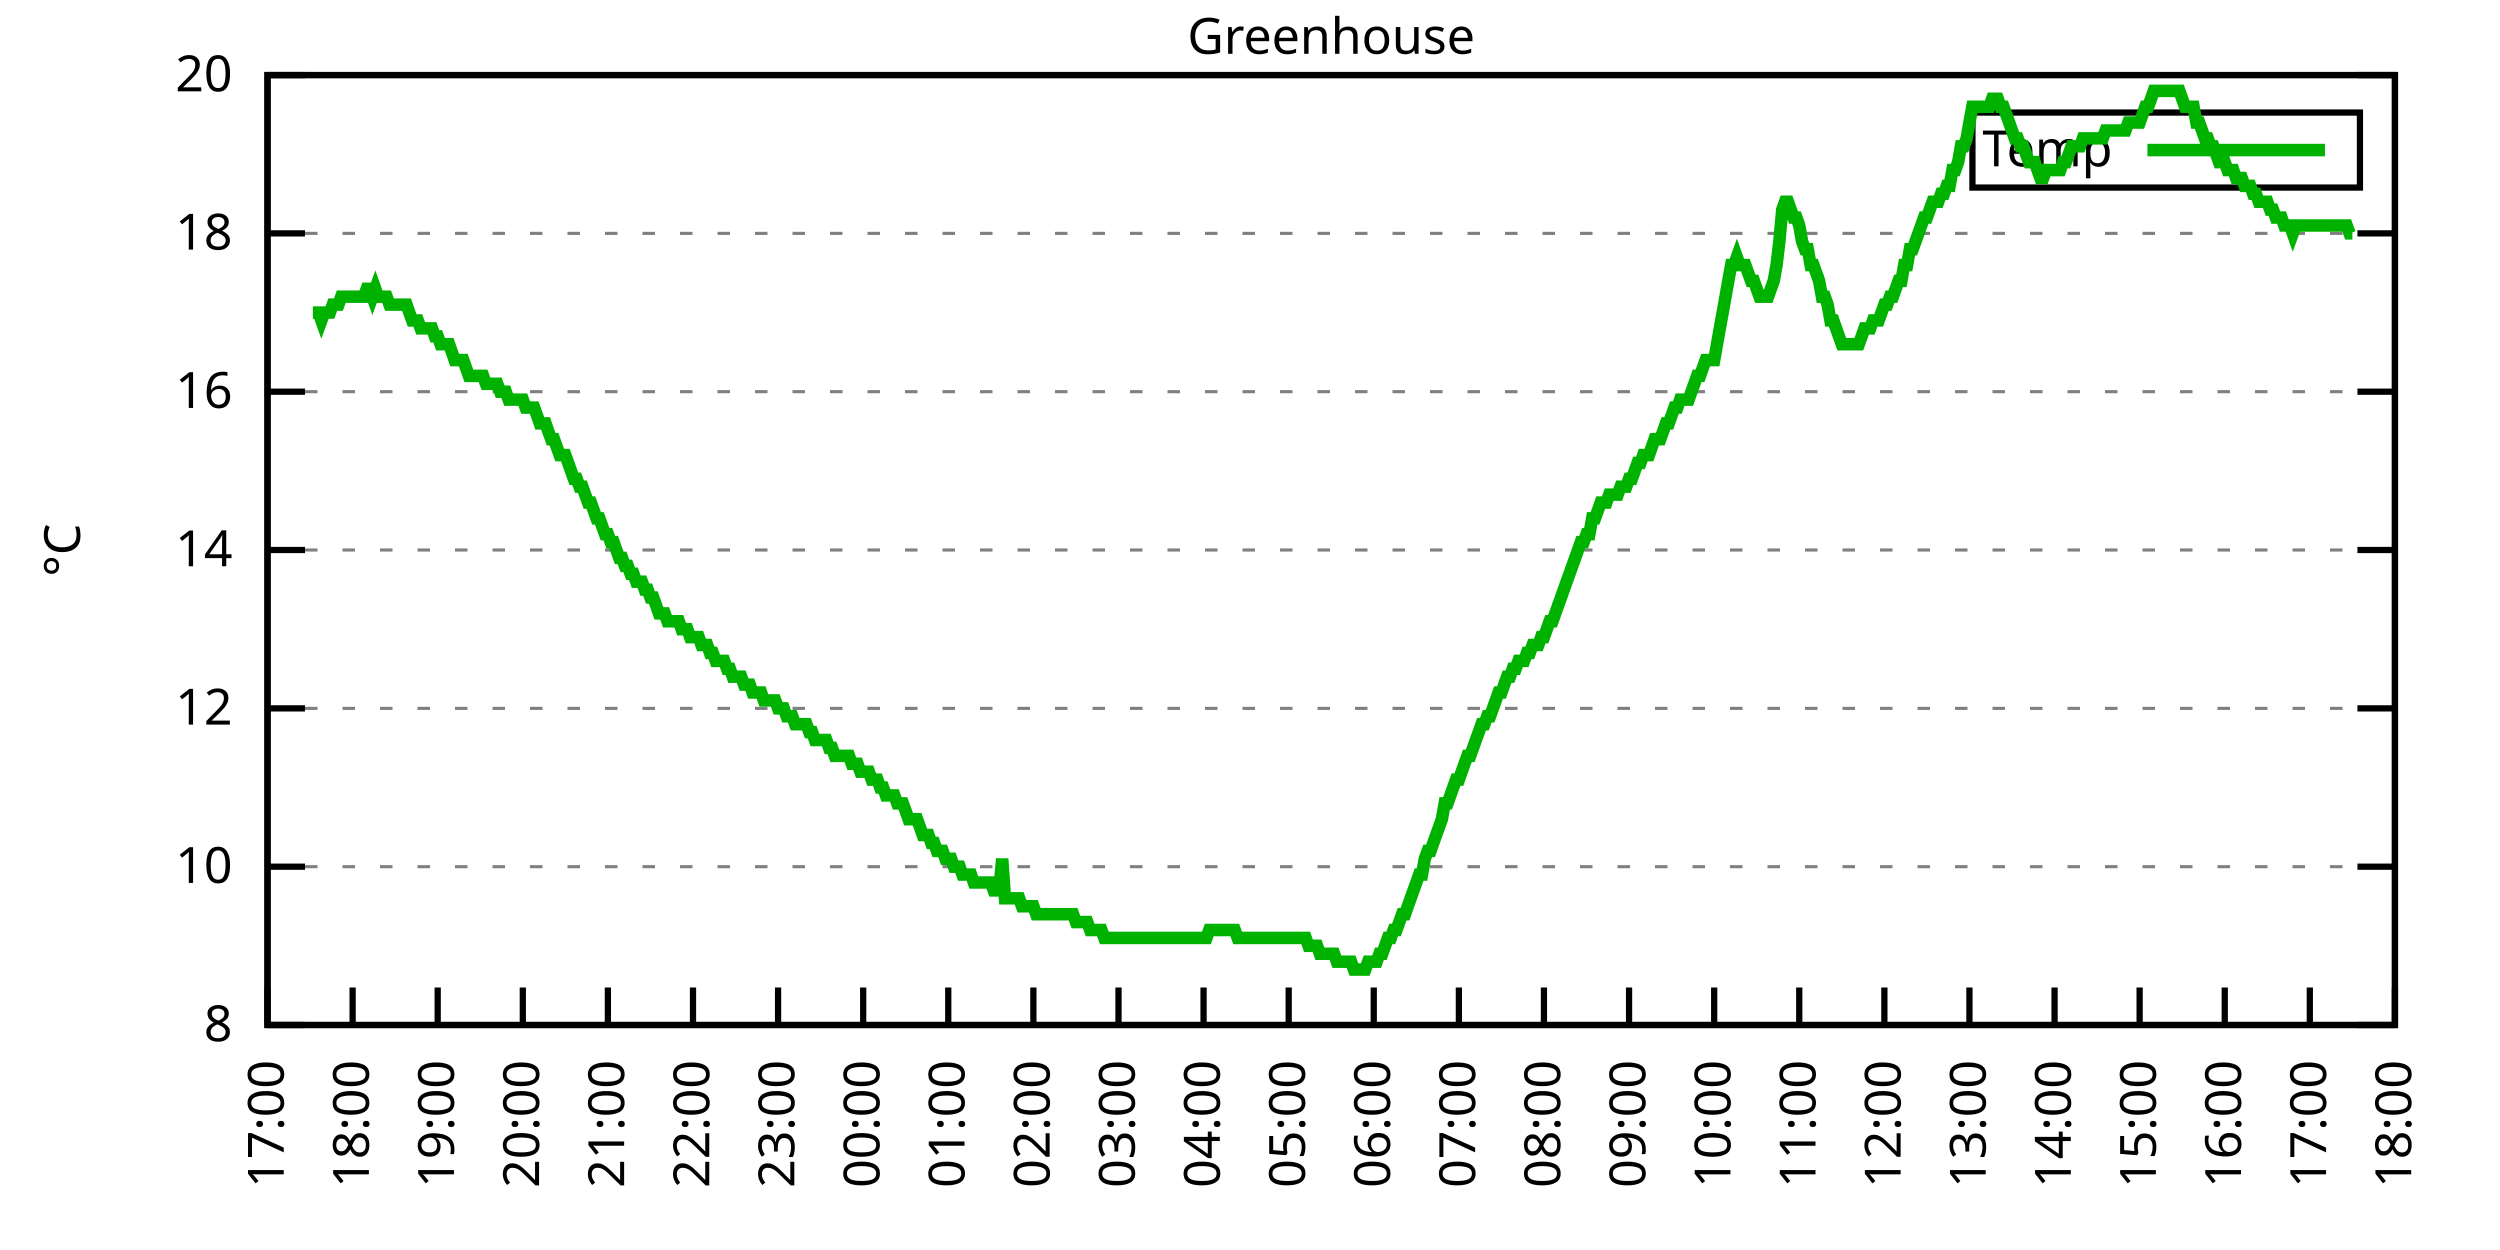
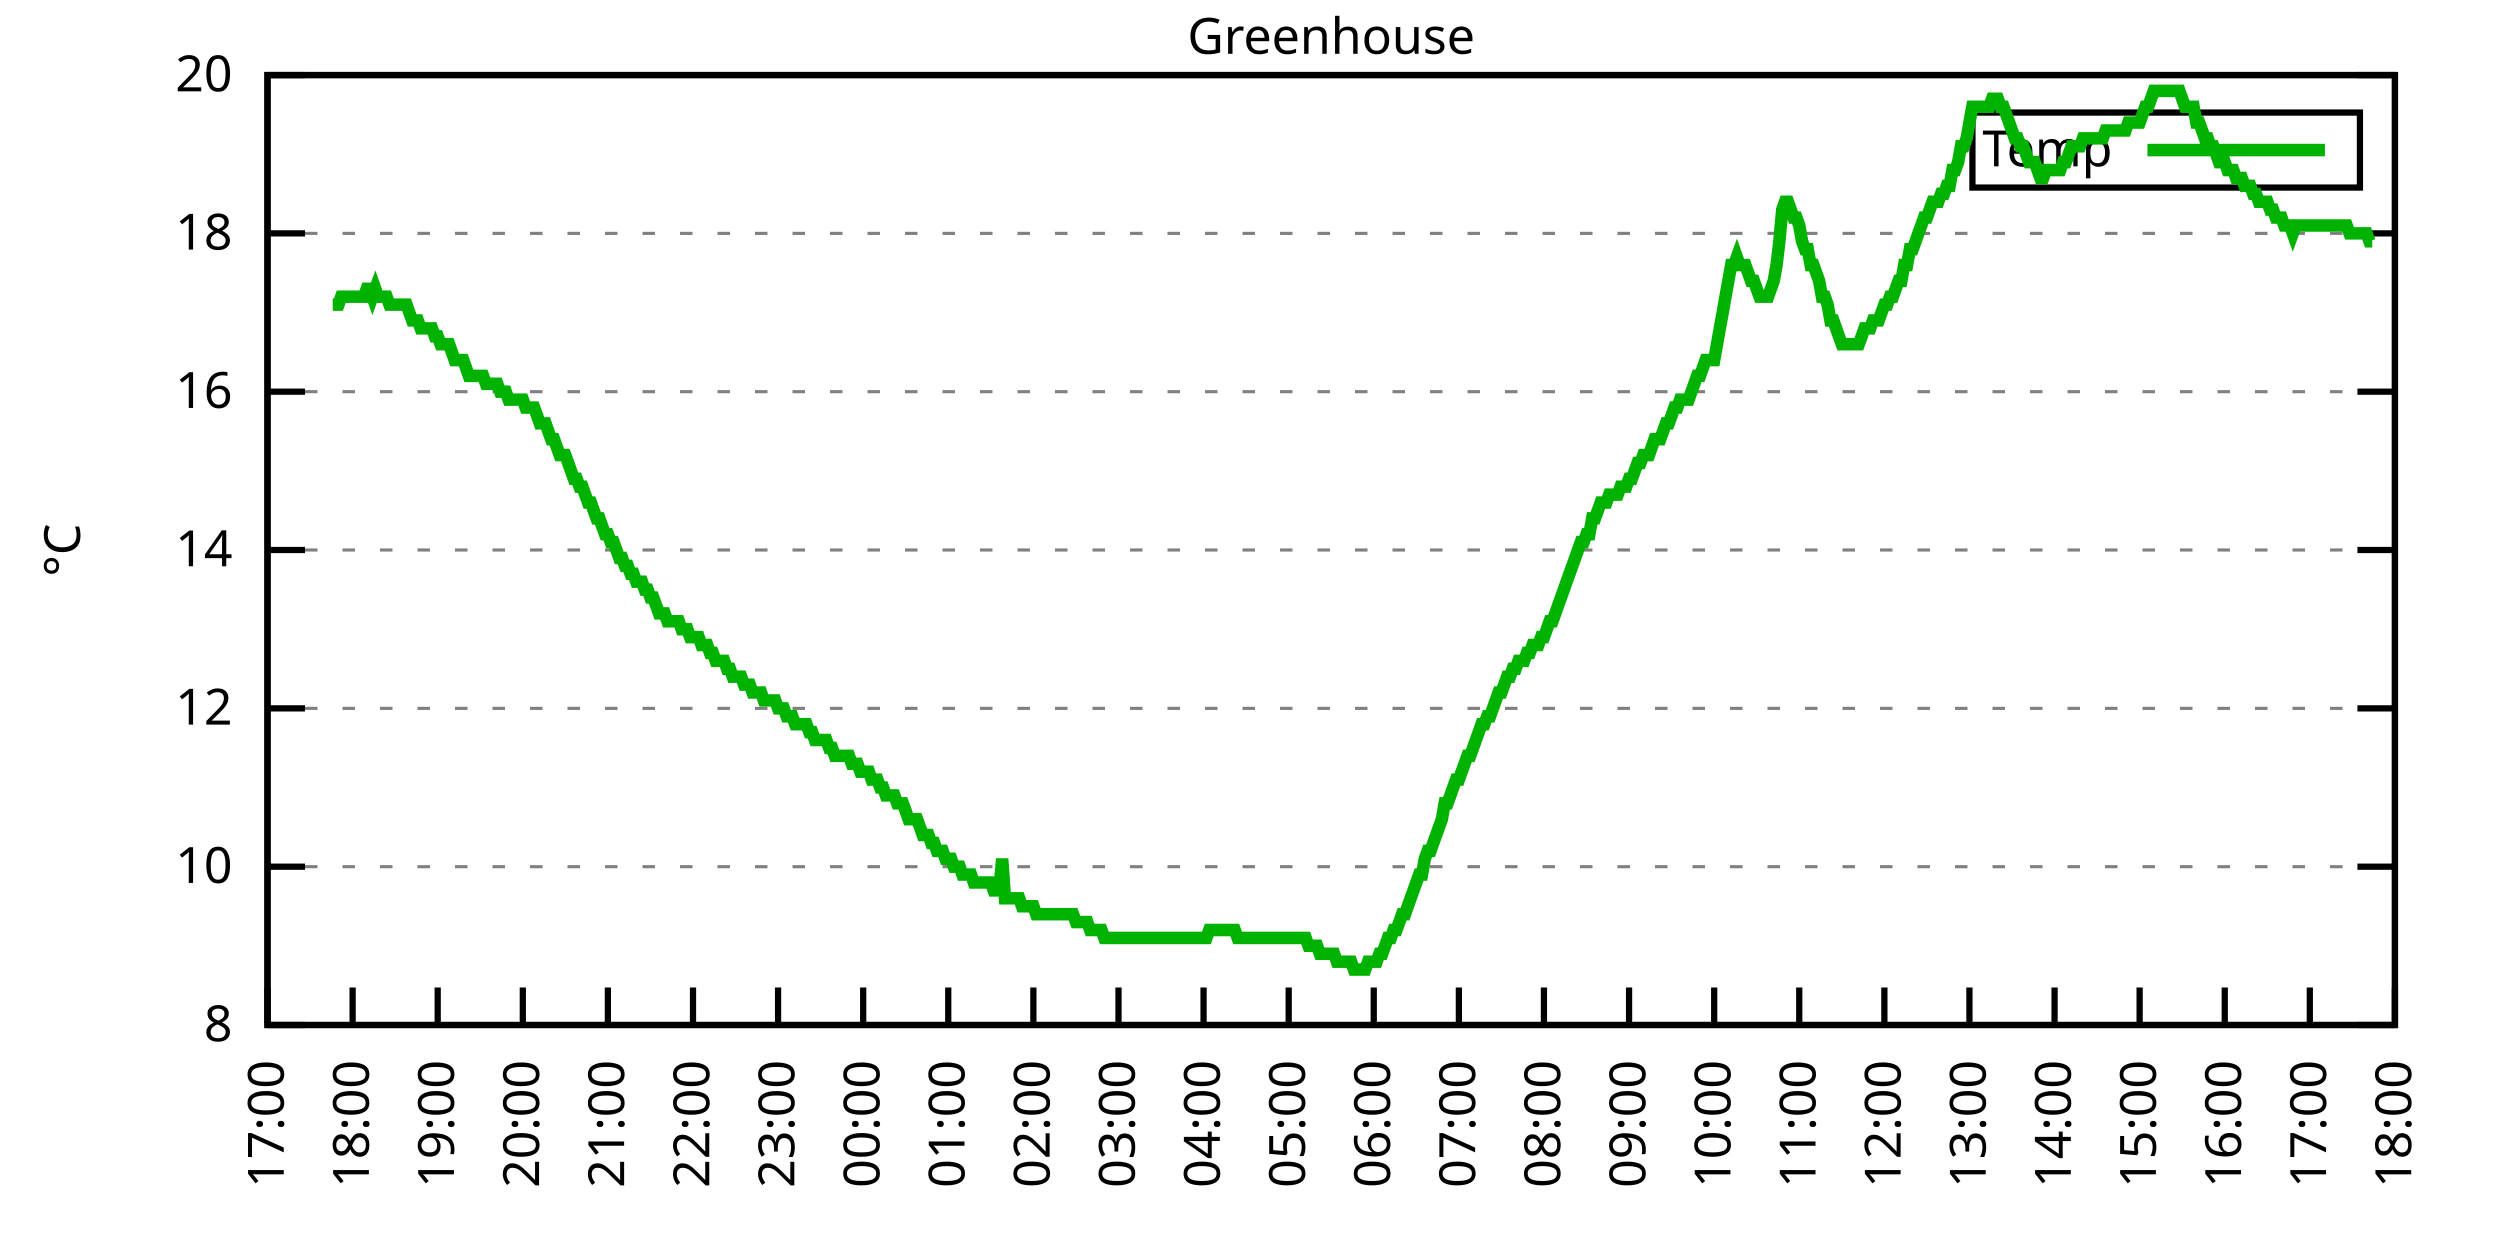
<svg xmlns="http://www.w3.org/2000/svg" xmlns:xlink="http://www.w3.org/1999/xlink" width="400" height="200" viewBox="0 0 400 200">
  <g id="gnuplot_canvas">
    <rect x="0" y="0" width="400" height="200" fill="none" />
    <defs>
      <circle id="gpDot" r="0.5" stroke-width="0.5" stroke="currentColor" />
      <path id="gpPt0" stroke-width="0.333" stroke="currentColor" d="M-1,0 h2 M0,-1 v2" />
      <path id="gpPt1" stroke-width="0.333" stroke="currentColor" d="M-1,-1 L1,1 M1,-1 L-1,1" />
      <path id="gpPt2" stroke-width="0.333" stroke="currentColor" d="M-1,0 L1,0 M0,-1 L0,1 M-1,-1 L1,1 M-1,1 L1,-1" />
      <rect id="gpPt3" stroke-width="0.333" stroke="currentColor" x="-1" y="-1" width="2" height="2" />
      <rect id="gpPt4" stroke-width="0.333" stroke="currentColor" fill="currentColor" x="-1" y="-1" width="2" height="2" />
      <circle id="gpPt5" stroke-width="0.333" stroke="currentColor" cx="0" cy="0" r="1" />
      <use xlink:href="#gpPt5" id="gpPt6" fill="currentColor" stroke="none" />
      <path id="gpPt7" stroke-width="0.333" stroke="currentColor" d="M0,-1.33 L-1.33,0.67 L1.33,0.67 z" />
      <use xlink:href="#gpPt7" id="gpPt8" fill="currentColor" stroke="none" />
      <use xlink:href="#gpPt7" id="gpPt9" stroke="currentColor" transform="rotate(180)" />
      <use xlink:href="#gpPt9" id="gpPt10" fill="currentColor" stroke="none" />
      <use xlink:href="#gpPt3" id="gpPt11" stroke="currentColor" transform="rotate(45)" />
      <use xlink:href="#gpPt11" id="gpPt12" fill="currentColor" stroke="none" />
      <path id="gpPt13" stroke-width="0.333" stroke="currentColor" d="M0,1.330 L1.265,0.411 L0.782,-1.067 L-0.782,-1.076 L-1.265,0.411 z" />
      <use xlink:href="#gpPt13" id="gpPt14" fill="currentColor" stroke="none" />
      <filter id="textbox" filterUnits="objectBoundingBox" x="0" y="0" height="1" width="1">
        <feFlood flood-color="white" flood-opacity="1" result="bgnd" />
        <feComposite in="SourceGraphic" in2="bgnd" operator="atop" />
      </filter>
      <filter id="greybox" filterUnits="objectBoundingBox" x="0" y="0" height="1" width="1">
        <feFlood flood-color="lightgrey" flood-opacity="1" result="grey" />
        <feComposite in="SourceGraphic" in2="grey" operator="atop" />
      </filter>
    </defs>
    <g fill="none" color="white" stroke="currentColor" stroke-width="1.00" stroke-linecap="butt" stroke-linejoin="miter">
</g>
    <g fill="none" color="black" stroke="currentColor" stroke-width="1.00" stroke-linecap="butt" stroke-linejoin="miter">
      <g stroke="none" shape-rendering="crispEdges">
        <polygon fill="rgb(255, 255, 255)" points="42.80,164.00 383.18,164.00 383.18,12.02 42.80,12.02 " />
      </g>
    </g>
    <g fill="none" color="black" stroke="currentColor" stroke-width="1.00" stroke-linecap="butt" stroke-linejoin="miter">
</g>
    <g fill="none" color="black" stroke="black" stroke-width="0.50" stroke-linecap="butt" stroke-linejoin="miter">
</g>
    <g fill="none" color="gray" stroke="currentColor" stroke-width="0.50" stroke-linecap="butt" stroke-linejoin="miter">
      <path stroke="gray" stroke-dasharray="2,4" class="gridline" d="M42.80,164.00 L383.19,164.00  " />
    </g>
    <g fill="none" color="gray" stroke="gray" stroke-width="1.00" stroke-linecap="butt" stroke-linejoin="miter">
</g>
    <g fill="none" color="black" stroke="currentColor" stroke-width="1.00" stroke-linecap="butt" stroke-linejoin="miter">
      <path stroke="black" d="M42.80,164.00 L48.80,164.00 M383.19,164.00 L377.19,164.00  " />
      <g transform="translate(37.20,166.60)" stroke="none" fill="black" font-family="Sans" font-size="8.00" text-anchor="end">
        <text>
          <tspan font-family="Sans"> 8</tspan>
        </text>
      </g>
    </g>
    <g fill="none" color="black" stroke="currentColor" stroke-width="1.00" stroke-linecap="butt" stroke-linejoin="miter">
</g>
    <g fill="none" color="black" stroke="black" stroke-width="0.50" stroke-linecap="butt" stroke-linejoin="miter">
</g>
    <g fill="none" color="gray" stroke="currentColor" stroke-width="0.50" stroke-linecap="butt" stroke-linejoin="miter">
      <path stroke="gray" stroke-dasharray="2,4" class="gridline" d="M42.80,138.67 L383.19,138.67  " />
    </g>
    <g fill="none" color="gray" stroke="gray" stroke-width="1.00" stroke-linecap="butt" stroke-linejoin="miter">
</g>
    <g fill="none" color="black" stroke="currentColor" stroke-width="1.00" stroke-linecap="butt" stroke-linejoin="miter">
      <path stroke="black" d="M42.80,138.67 L48.80,138.67 M383.19,138.67 L377.19,138.67  " />
      <g transform="translate(37.20,141.27)" stroke="none" fill="black" font-family="Sans" font-size="8.00" text-anchor="end">
        <text>
          <tspan font-family="Sans"> 10</tspan>
        </text>
      </g>
    </g>
    <g fill="none" color="black" stroke="currentColor" stroke-width="1.00" stroke-linecap="butt" stroke-linejoin="miter">
</g>
    <g fill="none" color="black" stroke="black" stroke-width="0.50" stroke-linecap="butt" stroke-linejoin="miter">
</g>
    <g fill="none" color="gray" stroke="currentColor" stroke-width="0.50" stroke-linecap="butt" stroke-linejoin="miter">
      <path stroke="gray" stroke-dasharray="2,4" class="gridline" d="M42.80,113.34 L383.19,113.34  " />
    </g>
    <g fill="none" color="gray" stroke="gray" stroke-width="1.00" stroke-linecap="butt" stroke-linejoin="miter">
</g>
    <g fill="none" color="black" stroke="currentColor" stroke-width="1.00" stroke-linecap="butt" stroke-linejoin="miter">
      <path stroke="black" d="M42.80,113.34 L48.80,113.34 M383.19,113.34 L377.19,113.34  " />
      <g transform="translate(37.20,115.94)" stroke="none" fill="black" font-family="Sans" font-size="8.00" text-anchor="end">
        <text>
          <tspan font-family="Sans"> 12</tspan>
        </text>
      </g>
    </g>
    <g fill="none" color="black" stroke="currentColor" stroke-width="1.00" stroke-linecap="butt" stroke-linejoin="miter">
</g>
    <g fill="none" color="black" stroke="black" stroke-width="0.50" stroke-linecap="butt" stroke-linejoin="miter">
</g>
    <g fill="none" color="gray" stroke="currentColor" stroke-width="0.50" stroke-linecap="butt" stroke-linejoin="miter">
      <path stroke="gray" stroke-dasharray="2,4" class="gridline" d="M42.80,88.00 L383.19,88.00  " />
    </g>
    <g fill="none" color="gray" stroke="gray" stroke-width="1.00" stroke-linecap="butt" stroke-linejoin="miter">
</g>
    <g fill="none" color="black" stroke="currentColor" stroke-width="1.00" stroke-linecap="butt" stroke-linejoin="miter">
      <path stroke="black" d="M42.80,88.00 L48.80,88.00 M383.19,88.00 L377.19,88.00  " />
      <g transform="translate(37.20,90.60)" stroke="none" fill="black" font-family="Sans" font-size="8.00" text-anchor="end">
        <text>
          <tspan font-family="Sans"> 14</tspan>
        </text>
      </g>
    </g>
    <g fill="none" color="black" stroke="currentColor" stroke-width="1.00" stroke-linecap="butt" stroke-linejoin="miter">
</g>
    <g fill="none" color="black" stroke="black" stroke-width="0.50" stroke-linecap="butt" stroke-linejoin="miter">
</g>
    <g fill="none" color="gray" stroke="currentColor" stroke-width="0.50" stroke-linecap="butt" stroke-linejoin="miter">
      <path stroke="gray" stroke-dasharray="2,4" class="gridline" d="M42.80,62.67 L383.19,62.67  " />
    </g>
    <g fill="none" color="gray" stroke="gray" stroke-width="1.00" stroke-linecap="butt" stroke-linejoin="miter">
</g>
    <g fill="none" color="black" stroke="currentColor" stroke-width="1.00" stroke-linecap="butt" stroke-linejoin="miter">
      <path stroke="black" d="M42.80,62.67 L48.80,62.67 M383.19,62.67 L377.19,62.67  " />
      <g transform="translate(37.20,65.27)" stroke="none" fill="black" font-family="Sans" font-size="8.00" text-anchor="end">
        <text>
          <tspan font-family="Sans"> 16</tspan>
        </text>
      </g>
    </g>
    <g fill="none" color="black" stroke="currentColor" stroke-width="1.00" stroke-linecap="butt" stroke-linejoin="miter">
</g>
    <g fill="none" color="black" stroke="black" stroke-width="0.50" stroke-linecap="butt" stroke-linejoin="miter">
</g>
    <g fill="none" color="gray" stroke="currentColor" stroke-width="0.50" stroke-linecap="butt" stroke-linejoin="miter">
      <path stroke="gray" stroke-dasharray="2,4" class="gridline" d="M42.80,37.34 L383.19,37.34  " />
    </g>
    <g fill="none" color="gray" stroke="gray" stroke-width="1.00" stroke-linecap="butt" stroke-linejoin="miter">
</g>
    <g fill="none" color="black" stroke="currentColor" stroke-width="1.00" stroke-linecap="butt" stroke-linejoin="miter">
      <path stroke="black" d="M42.80,37.34 L48.80,37.34 M383.19,37.34 L377.19,37.34  " />
      <g transform="translate(37.20,39.94)" stroke="none" fill="black" font-family="Sans" font-size="8.00" text-anchor="end">
        <text>
          <tspan font-family="Sans"> 18</tspan>
        </text>
      </g>
    </g>
    <g fill="none" color="black" stroke="currentColor" stroke-width="1.00" stroke-linecap="butt" stroke-linejoin="miter">
</g>
    <g fill="none" color="black" stroke="black" stroke-width="0.50" stroke-linecap="butt" stroke-linejoin="miter">
</g>
    <g fill="none" color="gray" stroke="currentColor" stroke-width="0.50" stroke-linecap="butt" stroke-linejoin="miter">
      <path stroke="gray" stroke-dasharray="2,4" class="gridline" d="M42.80,12.01 L383.19,12.01  " />
    </g>
    <g fill="none" color="gray" stroke="gray" stroke-width="1.00" stroke-linecap="butt" stroke-linejoin="miter">
</g>
    <g fill="none" color="black" stroke="currentColor" stroke-width="1.00" stroke-linecap="butt" stroke-linejoin="miter">
      <path stroke="black" d="M42.80,12.01 L48.80,12.01 M383.19,12.01 L377.19,12.01  " />
      <g transform="translate(37.20,14.61)" stroke="none" fill="black" font-family="Sans" font-size="8.00" text-anchor="end">
        <text>
          <tspan font-family="Sans"> 20</tspan>
        </text>
      </g>
    </g>
    <g fill="none" color="black" stroke="currentColor" stroke-width="1.00" stroke-linecap="butt" stroke-linejoin="miter">
      <path stroke="black" d="M42.80,164.00 L42.80,158.00  " />
      <g transform="translate(45.40,169.60) rotate(270.00)" stroke="none" fill="black" font-family="Sans" font-size="8.00" text-anchor="end">
        <text>
          <tspan font-family="Sans">17:00</tspan>
        </text>
      </g>
    </g>
    <g fill="none" color="black" stroke="currentColor" stroke-width="1.00" stroke-linecap="butt" stroke-linejoin="miter">
      <path stroke="black" d="M56.42,164.00 L56.42,158.00  " />
      <g transform="translate(59.02,169.60) rotate(270.00)" stroke="none" fill="black" font-family="Sans" font-size="8.00" text-anchor="end">
        <text>
          <tspan font-family="Sans">18:00</tspan>
        </text>
      </g>
    </g>
    <g fill="none" color="black" stroke="currentColor" stroke-width="1.00" stroke-linecap="butt" stroke-linejoin="miter">
      <path stroke="black" d="M70.03,164.00 L70.03,158.00  " />
      <g transform="translate(72.63,169.60) rotate(270.00)" stroke="none" fill="black" font-family="Sans" font-size="8.00" text-anchor="end">
        <text>
          <tspan font-family="Sans">19:00</tspan>
        </text>
      </g>
    </g>
    <g fill="none" color="black" stroke="currentColor" stroke-width="1.00" stroke-linecap="butt" stroke-linejoin="miter">
      <path stroke="black" d="M83.65,164.00 L83.65,158.00  " />
      <g transform="translate(86.25,169.60) rotate(270.00)" stroke="none" fill="black" font-family="Sans" font-size="8.00" text-anchor="end">
        <text>
          <tspan font-family="Sans">20:00</tspan>
        </text>
      </g>
    </g>
    <g fill="none" color="black" stroke="currentColor" stroke-width="1.00" stroke-linecap="butt" stroke-linejoin="miter">
      <path stroke="black" d="M97.26,164.00 L97.26,158.00  " />
      <g transform="translate(99.86,169.60) rotate(270.00)" stroke="none" fill="black" font-family="Sans" font-size="8.00" text-anchor="end">
        <text>
          <tspan font-family="Sans">21:00</tspan>
        </text>
      </g>
    </g>
    <g fill="none" color="black" stroke="currentColor" stroke-width="1.00" stroke-linecap="butt" stroke-linejoin="miter">
      <path stroke="black" d="M110.88,164.00 L110.88,158.00  " />
      <g transform="translate(113.48,169.60) rotate(270.00)" stroke="none" fill="black" font-family="Sans" font-size="8.00" text-anchor="end">
        <text>
          <tspan font-family="Sans">22:00</tspan>
        </text>
      </g>
    </g>
    <g fill="none" color="black" stroke="currentColor" stroke-width="1.00" stroke-linecap="butt" stroke-linejoin="miter">
      <path stroke="black" d="M124.49,164.00 L124.49,158.00  " />
      <g transform="translate(127.09,169.60) rotate(270.00)" stroke="none" fill="black" font-family="Sans" font-size="8.00" text-anchor="end">
        <text>
          <tspan font-family="Sans">23:00</tspan>
        </text>
      </g>
    </g>
    <g fill="none" color="black" stroke="currentColor" stroke-width="1.00" stroke-linecap="butt" stroke-linejoin="miter">
      <path stroke="black" d="M138.11,164.00 L138.11,158.00  " />
      <g transform="translate(140.71,169.60) rotate(270.00)" stroke="none" fill="black" font-family="Sans" font-size="8.00" text-anchor="end">
        <text>
          <tspan font-family="Sans">00:00</tspan>
        </text>
      </g>
    </g>
    <g fill="none" color="black" stroke="currentColor" stroke-width="1.00" stroke-linecap="butt" stroke-linejoin="miter">
      <path stroke="black" d="M151.72,164.00 L151.72,158.00  " />
      <g transform="translate(154.32,169.60) rotate(270.00)" stroke="none" fill="black" font-family="Sans" font-size="8.00" text-anchor="end">
        <text>
          <tspan font-family="Sans">01:00</tspan>
        </text>
      </g>
    </g>
    <g fill="none" color="black" stroke="currentColor" stroke-width="1.00" stroke-linecap="butt" stroke-linejoin="miter">
      <path stroke="black" d="M165.34,164.00 L165.34,158.00  " />
      <g transform="translate(167.94,169.60) rotate(270.00)" stroke="none" fill="black" font-family="Sans" font-size="8.00" text-anchor="end">
        <text>
          <tspan font-family="Sans">02:00</tspan>
        </text>
      </g>
    </g>
    <g fill="none" color="black" stroke="currentColor" stroke-width="1.00" stroke-linecap="butt" stroke-linejoin="miter">
      <path stroke="black" d="M178.96,164.00 L178.96,158.00  " />
      <g transform="translate(181.56,169.60) rotate(270.00)" stroke="none" fill="black" font-family="Sans" font-size="8.00" text-anchor="end">
        <text>
          <tspan font-family="Sans">03:00</tspan>
        </text>
      </g>
    </g>
    <g fill="none" color="black" stroke="currentColor" stroke-width="1.00" stroke-linecap="butt" stroke-linejoin="miter">
      <path stroke="black" d="M192.57,164.00 L192.57,158.00  " />
      <g transform="translate(195.17,169.60) rotate(270.00)" stroke="none" fill="black" font-family="Sans" font-size="8.00" text-anchor="end">
        <text>
          <tspan font-family="Sans">04:00</tspan>
        </text>
      </g>
    </g>
    <g fill="none" color="black" stroke="currentColor" stroke-width="1.00" stroke-linecap="butt" stroke-linejoin="miter">
      <path stroke="black" d="M206.19,164.00 L206.19,158.00  " />
      <g transform="translate(208.79,169.60) rotate(270.00)" stroke="none" fill="black" font-family="Sans" font-size="8.00" text-anchor="end">
        <text>
          <tspan font-family="Sans">05:00</tspan>
        </text>
      </g>
    </g>
    <g fill="none" color="black" stroke="currentColor" stroke-width="1.00" stroke-linecap="butt" stroke-linejoin="miter">
      <path stroke="black" d="M219.80,164.00 L219.80,158.00  " />
      <g transform="translate(222.40,169.60) rotate(270.00)" stroke="none" fill="black" font-family="Sans" font-size="8.00" text-anchor="end">
        <text>
          <tspan font-family="Sans">06:00</tspan>
        </text>
      </g>
    </g>
    <g fill="none" color="black" stroke="currentColor" stroke-width="1.00" stroke-linecap="butt" stroke-linejoin="miter">
      <path stroke="black" d="M233.42,164.00 L233.42,158.00  " />
      <g transform="translate(236.02,169.60) rotate(270.00)" stroke="none" fill="black" font-family="Sans" font-size="8.00" text-anchor="end">
        <text>
          <tspan font-family="Sans">07:00</tspan>
        </text>
      </g>
    </g>
    <g fill="none" color="black" stroke="currentColor" stroke-width="1.00" stroke-linecap="butt" stroke-linejoin="miter">
      <path stroke="black" d="M247.03,164.00 L247.03,158.00  " />
      <g transform="translate(249.63,169.60) rotate(270.00)" stroke="none" fill="black" font-family="Sans" font-size="8.00" text-anchor="end">
        <text>
          <tspan font-family="Sans">08:00</tspan>
        </text>
      </g>
    </g>
    <g fill="none" color="black" stroke="currentColor" stroke-width="1.00" stroke-linecap="butt" stroke-linejoin="miter">
      <path stroke="black" d="M260.65,164.00 L260.65,158.00  " />
      <g transform="translate(263.25,169.60) rotate(270.00)" stroke="none" fill="black" font-family="Sans" font-size="8.00" text-anchor="end">
        <text>
          <tspan font-family="Sans">09:00</tspan>
        </text>
      </g>
    </g>
    <g fill="none" color="black" stroke="currentColor" stroke-width="1.00" stroke-linecap="butt" stroke-linejoin="miter">
      <path stroke="black" d="M274.27,164.00 L274.27,158.00  " />
      <g transform="translate(276.87,169.60) rotate(270.00)" stroke="none" fill="black" font-family="Sans" font-size="8.00" text-anchor="end">
        <text>
          <tspan font-family="Sans">10:00</tspan>
        </text>
      </g>
    </g>
    <g fill="none" color="black" stroke="currentColor" stroke-width="1.00" stroke-linecap="butt" stroke-linejoin="miter">
      <path stroke="black" d="M287.88,164.00 L287.88,158.00  " />
      <g transform="translate(290.48,169.60) rotate(270.00)" stroke="none" fill="black" font-family="Sans" font-size="8.00" text-anchor="end">
        <text>
          <tspan font-family="Sans">11:00</tspan>
        </text>
      </g>
    </g>
    <g fill="none" color="black" stroke="currentColor" stroke-width="1.00" stroke-linecap="butt" stroke-linejoin="miter">
      <path stroke="black" d="M301.50,164.00 L301.50,158.00  " />
      <g transform="translate(304.10,169.60) rotate(270.00)" stroke="none" fill="black" font-family="Sans" font-size="8.00" text-anchor="end">
        <text>
          <tspan font-family="Sans">12:00</tspan>
        </text>
      </g>
    </g>
    <g fill="none" color="black" stroke="currentColor" stroke-width="1.00" stroke-linecap="butt" stroke-linejoin="miter">
      <path stroke="black" d="M315.11,164.00 L315.11,158.00  " />
      <g transform="translate(317.71,169.60) rotate(270.00)" stroke="none" fill="black" font-family="Sans" font-size="8.00" text-anchor="end">
        <text>
          <tspan font-family="Sans">13:00</tspan>
        </text>
      </g>
    </g>
    <g fill="none" color="black" stroke="currentColor" stroke-width="1.00" stroke-linecap="butt" stroke-linejoin="miter">
      <path stroke="black" d="M328.73,164.00 L328.73,158.00  " />
      <g transform="translate(331.33,169.60) rotate(270.00)" stroke="none" fill="black" font-family="Sans" font-size="8.00" text-anchor="end">
        <text>
          <tspan font-family="Sans">14:00</tspan>
        </text>
      </g>
    </g>
    <g fill="none" color="black" stroke="currentColor" stroke-width="1.00" stroke-linecap="butt" stroke-linejoin="miter">
      <path stroke="black" d="M342.34,164.00 L342.34,158.00  " />
      <g transform="translate(344.94,169.60) rotate(270.00)" stroke="none" fill="black" font-family="Sans" font-size="8.00" text-anchor="end">
        <text>
          <tspan font-family="Sans">15:00</tspan>
        </text>
      </g>
    </g>
    <g fill="none" color="black" stroke="currentColor" stroke-width="1.00" stroke-linecap="butt" stroke-linejoin="miter">
      <path stroke="black" d="M355.96,164.00 L355.96,158.00  " />
      <g transform="translate(358.56,169.60) rotate(270.00)" stroke="none" fill="black" font-family="Sans" font-size="8.00" text-anchor="end">
        <text>
          <tspan font-family="Sans">16:00</tspan>
        </text>
      </g>
    </g>
    <g fill="none" color="black" stroke="currentColor" stroke-width="1.00" stroke-linecap="butt" stroke-linejoin="miter">
      <path stroke="black" d="M369.57,164.00 L369.57,158.00  " />
      <g transform="translate(372.17,169.60) rotate(270.00)" stroke="none" fill="black" font-family="Sans" font-size="8.00" text-anchor="end">
        <text>
          <tspan font-family="Sans">17:00</tspan>
        </text>
      </g>
    </g>
    <g fill="none" color="black" stroke="currentColor" stroke-width="1.00" stroke-linecap="butt" stroke-linejoin="miter">
      <path stroke="black" d="M383.19,164.00 L383.19,158.00  " />
      <g transform="translate(385.79,169.60) rotate(270.00)" stroke="none" fill="black" font-family="Sans" font-size="8.00" text-anchor="end">
        <text>
          <tspan font-family="Sans">18:00</tspan>
        </text>
      </g>
    </g>
    <g fill="none" color="black" stroke="currentColor" stroke-width="1.00" stroke-linecap="butt" stroke-linejoin="miter">
</g>
    <g fill="none" color="black" stroke="currentColor" stroke-width="1.00" stroke-linecap="butt" stroke-linejoin="miter">
      <path stroke="black" d="M42.80,12.01 L42.80,164.00 L383.19,164.00 L383.19,12.01 L42.80,12.01 Z  " />
    </g>
    <g fill="none" color="black" stroke="currentColor" stroke-width="1.00" stroke-linecap="butt" stroke-linejoin="miter">
</g>
    <g fill="none" color="black" stroke="currentColor" stroke-width="1.00" stroke-linecap="butt" stroke-linejoin="miter">
      <path stroke="black" d="M315.59,30.01 L315.59,18.01 L377.59,18.01 L377.59,30.01 L315.59,30.01 Z  " />
    </g>
    <g id="Greenhouse_plot_1">
      <g fill="none" color="white" stroke="black" stroke-width="2.00" stroke-linecap="butt" stroke-linejoin="miter">
</g>
      <g fill="none" color="black" stroke="currentColor" stroke-width="2.00" stroke-linecap="butt" stroke-linejoin="miter">
        <g transform="translate(337.99,26.61)" stroke="none" fill="black" font-family="Sans" font-size="8.00" text-anchor="end">
          <text>
            <tspan font-family="Sans">Temp</tspan>
          </text>
        </g>
      </g>
      <g fill="none" color="black" stroke="currentColor" stroke-width="2.00" stroke-linecap="butt" stroke-linejoin="miter">
-         <path stroke="rgb(  0, 178,   0)" d="M343.59,24.01 L371.99,24.01 M50.06,50.01 L50.52,50.01 L50.97,50.01 L51.42,51.27 L51.88,50.01 L52.33,50.01   L52.78,50.01 L53.24,48.74 L53.69,48.74 L54.15,48.74 L54.60,47.47 L55.05,47.47 L55.51,47.47 L55.96,47.47   L56.42,47.47 L56.87,47.47 L57.32,47.47 L57.78,47.47 L58.23,47.47 L58.68,46.21 L59.14,46.21 L59.59,47.47   L60.05,46.21 L60.50,47.47 L60.95,47.47 L61.41,47.47 L61.86,47.47 L62.32,48.74 L62.77,48.74 L63.22,48.74   L63.68,48.74 L64.13,48.74 L64.58,48.74 L65.04,48.74 L65.49,50.01 L65.95,51.27 L66.40,51.27 L66.85,51.27   L67.31,52.54 L67.76,52.54 L68.22,52.54 L68.67,52.54 L69.12,52.54 L69.58,53.81 L70.03,53.81 L70.49,55.07   L70.94,55.07 L71.39,55.07 L71.85,55.07 L72.30,56.34 L72.75,57.61 L73.21,57.61 L73.66,57.61 L74.12,57.61   L74.57,58.87 L75.02,60.14 L75.48,60.14 L75.93,60.14 L76.39,60.14 L76.84,60.14 L77.29,60.14 L77.75,61.41   L78.20,61.41 L78.65,61.41 L79.11,61.41 L79.56,61.41 L80.02,62.67 L80.47,62.67 L80.92,62.67 L81.38,63.94   L81.83,63.94 L82.29,63.94 L82.74,63.94 L83.19,63.94 L83.65,63.94 L84.10,65.21 L84.55,65.21 L85.01,65.21   L85.46,65.21 L85.92,66.47 L86.37,67.74 L86.82,67.74 L87.28,67.74 L87.73,69.01 L88.19,70.27 L88.64,70.27   L89.09,71.54 L89.55,72.81 L90.00,72.81 L90.45,72.81 L90.91,74.07 L91.36,75.34 L91.82,76.61 L92.27,76.61   L92.72,77.87 L93.18,77.87 L93.63,79.14 L94.09,80.41 L94.54,80.41 L94.99,81.67 L95.45,82.94 L95.90,82.94   L96.35,84.21 L96.81,85.47 L97.26,85.47 L97.72,86.74 L98.17,86.74 L98.62,88.00 L99.08,89.27 L99.53,89.27   L99.99,90.54 L100.44,90.54 L100.89,91.80 L101.35,91.80 L101.80,93.07 L102.25,93.07 L102.71,93.07 L103.16,94.34   L103.62,94.34 L104.07,95.60 L104.52,95.60 L104.98,96.87 L105.43,98.14 L105.89,98.14 L106.34,98.14 L106.79,99.40   L107.25,99.40 L107.70,99.40 L108.15,99.40 L108.61,99.40 L109.06,100.67 L109.52,100.67 L109.97,100.67 L110.42,101.94   L110.88,101.94 L111.33,101.94 L111.79,101.94 L112.24,103.20 L112.69,103.20 L113.15,103.20 L113.60,104.47 L114.05,104.47   L114.51,105.74 L114.96,105.74 L115.42,105.74 L115.87,105.74 L116.32,107.00 L116.78,107.00 L117.23,108.27 L117.69,108.27   L118.14,108.27 L118.59,108.27 L119.05,109.54 L119.50,109.54 L119.96,109.54 L120.41,110.80 L120.86,110.80 L121.32,110.80   L121.77,110.80 L122.22,112.07 L122.68,112.07 L123.13,112.07 L123.59,112.07 L124.04,112.07 L124.49,113.34 L124.95,113.34   L125.40,113.34 L125.86,114.60 L126.31,114.60 L126.76,114.60 L127.22,115.87 L127.67,115.87 L128.12,115.87 L128.58,115.87   L129.03,115.87 L129.49,117.14 L129.94,117.14 L130.39,118.40 L130.85,118.40 L131.30,118.40 L131.76,118.40 L132.21,118.40   L132.66,119.67 L133.12,119.67 L133.57,120.94 L134.02,120.94 L134.48,120.94 L134.93,120.94 L135.39,120.94 L135.84,120.94   L136.29,122.20 L136.75,122.20 L137.20,122.20 L137.66,123.47 L138.11,123.47 L138.56,123.47 L139.02,123.47 L139.47,124.74   L139.92,124.74 L140.38,124.74 L140.83,126.00 L141.29,126.00 L141.74,127.27 L142.19,127.27 L142.65,127.27 L143.10,127.27   L143.56,128.54 L144.01,128.54 L144.46,128.54 L144.92,129.80 L145.37,131.07 L145.82,131.07 L146.28,131.07 L146.73,131.07   L147.19,132.34 L147.64,133.60 L148.09,133.60 L148.55,133.60 L149.00,134.87 L149.46,134.87 L149.91,136.14 L150.36,136.14   L150.82,136.14 L151.27,137.40 L151.72,137.40 L152.18,137.40 L152.63,138.67 L153.09,138.67 L153.54,138.67 L153.99,139.93   L154.45,139.93 L154.90,139.93 L155.36,139.93 L155.81,141.20 L156.26,141.20 L156.72,141.20 L157.17,141.20 L157.62,141.20   L158.08,141.20 L158.53,141.20 L158.99,142.47 L159.44,142.47 L159.89,142.47 L160.35,137.40 L160.80,143.73 L161.26,143.73   L161.71,143.73 L162.16,143.73 L162.62,143.73 L163.07,143.73 L163.52,145.00 L163.98,145.00 L164.43,145.00 L164.89,145.00   L165.34,145.00 L165.79,146.27 L166.25,146.27 L166.70,146.27 L167.16,146.27 L167.61,146.27 L168.06,146.27 L168.52,146.27   L168.97,146.27 L169.43,146.27 L169.88,146.27 L170.33,146.27 L170.79,146.27 L171.24,146.27 L171.69,146.27 L172.15,147.53   L172.60,147.53 L173.06,147.53 L173.51,147.53 L173.96,147.53 L174.42,148.80 L174.87,148.80 L175.33,148.80 L175.78,148.80   L176.23,148.80 L176.69,150.07 L177.14,150.07 L177.59,150.07 L178.05,150.07 L178.50,150.07 L178.96,150.07 L179.41,150.07   L179.86,150.07 L180.32,150.07 L180.77,150.07 L181.23,150.07 L181.68,150.07 L182.13,150.07 L182.59,150.07 L183.04,150.07   L183.49,150.07 L183.95,150.07 L184.40,150.07 L184.86,150.07 L185.31,150.07 L185.76,150.07 L186.22,150.07 L186.67,150.07   L187.13,150.07 L187.58,150.07 L188.03,150.07 L188.49,150.07 L188.94,150.07 L189.39,150.07 L189.85,150.07 L190.30,150.07   L190.76,150.07 L191.21,150.07 L191.66,150.07 L192.12,150.07 L192.57,150.07 L193.03,150.07 L193.48,148.80 L193.93,148.80   L194.39,148.80 L194.84,148.80 L195.29,148.80 L195.75,148.80 L196.20,148.80 L196.66,148.80 L197.11,148.80 L197.56,148.80   L198.02,150.07 L198.47,150.07 L198.93,150.07 L199.38,150.07 L199.83,150.07 L200.29,150.07 L200.74,150.07 L201.19,150.07   L201.65,150.07 L202.10,150.07 L202.56,150.07 L203.01,150.07 L203.46,150.07 L203.92,150.07 L204.37,150.07 L204.83,150.07   L205.28,150.07 L205.73,150.07 L206.19,150.07 L206.64,150.07 L207.09,150.07 L207.55,150.07 L208.00,150.07 L208.46,150.07   L208.91,150.07 L209.36,151.33 L209.82,151.33 L210.27,151.33 L210.73,151.33 L211.18,152.60 L211.63,152.60 L212.09,152.60   L212.54,152.60 L213.00,152.60 L213.45,152.60 L213.90,153.87 L214.36,153.87 L214.81,153.87 L215.26,153.87 L215.72,153.87   L216.17,153.87 L216.63,155.13 L217.08,155.13 L217.53,155.13 L217.99,155.13 L218.44,155.13 L218.90,153.87 L219.35,153.87   L219.80,153.87 L220.26,153.87 L220.71,152.60 L221.16,152.60 L221.62,151.33 L222.07,150.07 L222.53,150.07 L222.98,148.80   L223.43,148.80 L223.89,147.53 L224.34,146.27 L224.80,146.27 L225.25,145.00 L225.70,143.73 L226.16,142.47 L226.61,141.20   L227.06,139.93 L227.52,139.93 L227.97,137.40 L228.43,136.14 L228.88,136.14 L229.33,134.87 L229.79,133.60 L230.24,132.34   L230.70,131.07 L231.15,128.54 L231.60,128.54 L232.06,127.27 L232.51,126.00 L232.96,124.74 L233.42,124.74 L233.87,123.47   L234.33,122.20 L234.78,120.94 L235.23,120.94 L235.69,119.67 L236.14,118.40 L236.60,117.14 L237.05,115.87 L237.50,115.87   L237.96,114.60 L238.41,114.60 L238.86,113.34 L239.32,112.07 L239.77,110.80 L240.23,110.80 L240.68,109.54 L241.13,108.27   L241.59,108.27 L242.04,107.00 L242.50,107.00 L242.95,105.74 L243.40,105.74 L243.86,105.74 L244.31,104.47 L244.76,104.47   L245.22,103.20 L245.67,103.20 L246.13,103.20 L246.58,101.94 L247.03,101.94 L247.49,100.67 L247.94,99.40 L248.40,99.40   L248.85,98.14 L249.30,96.87 L249.76,95.60 L250.21,94.34 L250.66,93.07 L251.12,91.80 L251.57,90.54 L252.03,89.27   L252.48,88.00 L252.93,86.74 L253.39,86.74 L253.84,85.47 L254.30,85.47 L254.75,82.94 L255.20,82.94 L255.66,81.67   L256.11,80.41 L256.56,80.41 L257.02,80.41 L257.47,79.14 L257.93,79.14 L258.38,79.14 L258.83,79.14 L259.29,77.87   L259.74,77.87 L260.20,77.87 L260.65,76.61 L261.10,76.61 L261.56,75.34 L262.01,74.07 L262.47,74.07 L262.92,72.81   L263.37,72.81 L263.83,72.81 L264.28,71.54 L264.73,70.27 L265.19,70.27 L265.64,70.27 L266.10,69.01 L266.55,67.74   L267.00,67.74 L267.46,66.47 L267.91,65.21 L268.37,65.21 L268.82,63.94 L269.27,63.94 L269.73,63.94 L270.18,63.94   L270.63,62.67 L271.09,61.41 L271.54,60.14 L272.00,60.14 L272.45,58.87 L272.90,57.61 L273.36,57.61 L273.81,57.61   L274.27,57.61 L274.72,55.07 L275.17,52.54 L275.63,50.01 L276.08,47.47 L276.53,44.94 L276.99,42.41 L277.44,42.41   L277.90,41.14 L278.35,42.41 L278.80,42.41 L279.26,42.41 L279.71,43.67 L280.17,44.94 L280.62,44.94 L281.07,46.21   L281.53,47.47 L281.98,47.47 L282.43,47.47 L282.89,47.47 L283.34,46.21 L283.80,44.94 L284.25,42.41 L284.70,38.61   L285.16,33.54 L285.61,32.28 L286.07,32.28 L286.52,33.54 L286.97,34.81 L287.43,34.81 L287.88,36.08 L288.33,38.61   L288.79,39.87 L289.24,39.87 L289.70,42.41 L290.15,42.41 L290.60,43.67 L291.06,44.94 L291.51,47.47 L291.97,47.47   L292.42,48.74 L292.87,51.27 L293.33,51.27 L293.78,52.54 L294.23,53.81 L294.69,55.07 L295.14,55.07 L295.60,55.07   L296.05,55.07 L296.50,55.07 L296.96,55.07 L297.41,55.07 L297.87,53.81 L298.32,52.54 L298.77,52.54 L299.23,52.54   L299.68,51.27 L300.13,51.27 L300.59,51.27 L301.04,50.01 L301.50,48.74 L301.95,48.74 L302.40,47.47 L302.86,47.47   L303.31,46.21 L303.77,44.94 L304.22,44.94 L304.67,42.41 L305.13,42.41 L305.58,39.87 L306.03,39.87 L306.49,38.61   L306.94,37.34 L307.40,36.08 L307.85,34.81 L308.30,34.81 L308.76,33.54 L309.21,32.28 L309.67,32.28 L310.12,32.28   L310.57,31.01 L311.03,31.01 L311.48,29.74 L311.94,29.74 L312.39,27.21 L312.84,27.21 L313.30,25.94 L313.75,23.41   L314.20,23.41 L314.66,22.14 L315.11,19.61 L315.57,17.08 L316.02,17.08 L316.47,17.08 L316.93,17.08 L317.38,17.08   L317.84,17.08 L318.29,17.08 L318.74,15.81 L319.20,15.81 L319.65,15.81 L320.10,17.08 L320.56,17.08 L321.01,18.34   L321.47,19.61 L321.92,20.88 L322.37,22.14 L322.83,22.14 L323.28,23.41 L323.74,23.41 L324.19,24.68 L324.64,25.94   L325.10,25.94 L325.55,25.94 L326.00,27.21 L326.46,28.48 L326.91,28.48 L327.37,27.21 L327.82,27.21 L328.27,27.21   L328.73,27.21 L329.18,27.21 L329.64,27.21 L330.09,25.94 L330.54,25.94 L331.00,24.68 L331.45,23.41 L331.90,23.41   L332.36,23.41 L332.81,23.41 L333.27,22.14 L333.72,22.14 L334.17,22.14 L334.63,22.14 L335.08,22.14 L335.54,22.14   L335.99,22.14 L336.44,22.14 L336.90,20.88 L337.35,20.88 L337.80,20.88 L338.26,20.88 L338.71,20.88 L339.17,20.88   L339.62,20.88 L340.07,20.88 L340.53,19.61 L340.98,19.61 L341.44,19.61 L341.89,19.61 L342.34,19.61 L342.80,18.34   L343.25,17.08 L343.70,17.08 L344.16,15.81 L344.61,14.54 L345.07,14.54 L345.52,14.54 L345.97,14.54 L346.43,14.54   L346.88,14.54 L347.34,14.54 L347.79,14.54 L348.24,14.54 L348.70,14.54 L349.15,15.81 L349.60,17.08 L350.06,17.08   L350.51,17.08 L350.97,17.08 L351.42,19.61 L351.87,19.61 L352.33,20.88 L352.78,22.14 L353.24,22.14 L353.69,23.41   L354.14,23.41 L354.60,24.68 L355.05,25.94 L355.50,25.94 L355.96,25.94 L356.41,27.21 L356.87,27.21 L357.32,27.21   L357.77,28.48 L358.23,28.48 L358.68,28.48 L359.14,29.74 L359.59,29.74 L360.04,29.74 L360.50,31.01 L360.95,31.01   L361.41,32.28 L361.86,32.28 L362.31,32.28 L362.77,32.28 L363.22,33.54 L363.67,33.54 L364.13,34.81 L364.58,34.81   L365.04,34.81 L365.49,36.08 L365.94,36.08 L366.40,36.08 L366.85,37.34 L367.31,36.08 L367.76,36.08 L368.21,36.08   L368.67,36.08 L369.12,36.08 L369.57,36.08 L370.03,36.08 L370.48,36.08 L370.94,36.08 L371.39,36.08 L371.84,36.08   L372.30,36.08 L372.75,36.08 L373.21,36.08 L373.66,36.08 L374.11,36.08 L374.57,36.08 L375.02,36.08 L375.47,36.08   L375.93,37.34 L376.38,37.34  " />
+         <path stroke="rgb(  0, 178,   0)" d="M343.59,24.01 L371.99,24.01 M53.24,48.74 L53.69,48.74 L54.15,48.74 L54.60,47.47 L55.05,47.47 L55.51,47.47   L55.96,47.47 L56.42,47.47 L56.87,47.47 L57.32,47.47 L57.78,47.47 L58.23,47.47 L58.68,46.21 L59.14,46.21   L59.59,47.47 L60.05,46.21 L60.50,47.47 L60.95,47.47 L61.41,47.47 L61.86,47.47 L62.32,48.74 L62.77,48.74   L63.22,48.74 L63.68,48.74 L64.13,48.74 L64.58,48.74 L65.04,48.74 L65.49,50.01 L65.95,51.27 L66.40,51.27   L66.85,51.27 L67.31,52.54 L67.76,52.54 L68.22,52.54 L68.67,52.54 L69.12,52.54 L69.58,53.81 L70.03,53.81   L70.49,55.07 L70.94,55.07 L71.39,55.07 L71.85,55.07 L72.30,56.34 L72.75,57.61 L73.21,57.61 L73.66,57.61   L74.12,57.61 L74.57,58.87 L75.02,60.14 L75.48,60.14 L75.93,60.14 L76.39,60.14 L76.84,60.14 L77.29,60.14   L77.75,61.41 L78.20,61.41 L78.65,61.41 L79.11,61.41 L79.56,61.41 L80.02,62.67 L80.47,62.67 L80.92,62.67   L81.38,63.94 L81.83,63.94 L82.29,63.94 L82.74,63.94 L83.19,63.94 L83.65,63.94 L84.10,65.21 L84.55,65.21   L85.01,65.21 L85.46,65.21 L85.92,66.47 L86.37,67.74 L86.82,67.74 L87.28,67.74 L87.73,69.01 L88.19,70.27   L88.64,70.27 L89.09,71.54 L89.55,72.81 L90.00,72.81 L90.45,72.81 L90.91,74.07 L91.36,75.34 L91.82,76.61   L92.27,76.61 L92.72,77.87 L93.18,77.87 L93.63,79.14 L94.09,80.41 L94.54,80.41 L94.99,81.67 L95.45,82.94   L95.90,82.94 L96.35,84.21 L96.81,85.47 L97.26,85.47 L97.72,86.74 L98.17,86.74 L98.62,88.00 L99.08,89.27   L99.53,89.27 L99.99,90.54 L100.44,90.54 L100.89,91.80 L101.35,91.80 L101.80,93.07 L102.25,93.07 L102.71,93.07   L103.16,94.34 L103.62,94.34 L104.07,95.60 L104.52,95.60 L104.98,96.87 L105.43,98.14 L105.89,98.14 L106.34,98.14   L106.79,99.40 L107.25,99.40 L107.70,99.40 L108.15,99.40 L108.61,99.40 L109.06,100.67 L109.52,100.67 L109.97,100.67   L110.42,101.94 L110.88,101.94 L111.33,101.94 L111.79,101.94 L112.24,103.20 L112.69,103.20 L113.15,103.20 L113.60,104.47   L114.05,104.47 L114.51,105.74 L114.96,105.74 L115.42,105.74 L115.87,105.74 L116.32,107.00 L116.78,107.00 L117.23,108.27   L117.69,108.27 L118.14,108.27 L118.59,108.27 L119.05,109.54 L119.50,109.54 L119.96,109.54 L120.41,110.80 L120.86,110.80   L121.32,110.80 L121.77,110.80 L122.22,112.07 L122.68,112.07 L123.13,112.07 L123.59,112.07 L124.04,112.07 L124.49,113.34   L124.95,113.34 L125.40,113.34 L125.86,114.60 L126.31,114.60 L126.76,114.60 L127.22,115.87 L127.67,115.87 L128.12,115.87   L128.58,115.87 L129.03,115.87 L129.49,117.14 L129.94,117.14 L130.39,118.40 L130.85,118.40 L131.30,118.40 L131.76,118.40   L132.21,118.40 L132.66,119.67 L133.12,119.67 L133.57,120.94 L134.02,120.94 L134.48,120.94 L134.93,120.94 L135.39,120.94   L135.84,120.94 L136.29,122.20 L136.75,122.20 L137.20,122.20 L137.66,123.47 L138.11,123.47 L138.56,123.47 L139.02,123.47   L139.47,124.74 L139.92,124.74 L140.38,124.74 L140.83,126.00 L141.29,126.00 L141.74,127.27 L142.19,127.27 L142.65,127.27   L143.10,127.27 L143.56,128.54 L144.01,128.54 L144.46,128.54 L144.92,129.80 L145.37,131.07 L145.82,131.07 L146.28,131.07   L146.73,131.07 L147.19,132.34 L147.64,133.60 L148.09,133.60 L148.55,133.60 L149.00,134.87 L149.46,134.87 L149.91,136.14   L150.36,136.14 L150.82,136.14 L151.27,137.40 L151.72,137.40 L152.18,137.40 L152.63,138.67 L153.09,138.67 L153.54,138.67   L153.99,139.93 L154.45,139.93 L154.90,139.93 L155.36,139.93 L155.81,141.20 L156.26,141.20 L156.72,141.20 L157.17,141.20   L157.62,141.20 L158.08,141.20 L158.53,141.20 L158.99,142.47 L159.44,142.47 L159.89,142.47 L160.35,137.40 L160.80,143.73   L161.26,143.73 L161.71,143.73 L162.16,143.73 L162.62,143.73 L163.07,143.73 L163.52,145.00 L163.98,145.00 L164.43,145.00   L164.89,145.00 L165.34,145.00 L165.79,146.27 L166.25,146.27 L166.70,146.27 L167.16,146.27 L167.61,146.27 L168.06,146.27   L168.52,146.27 L168.97,146.27 L169.43,146.27 L169.88,146.27 L170.33,146.27 L170.79,146.27 L171.24,146.27 L171.69,146.27   L172.15,147.53 L172.60,147.53 L173.06,147.53 L173.51,147.53 L173.96,147.53 L174.42,148.80 L174.87,148.80 L175.33,148.80   L175.78,148.80 L176.23,148.80 L176.69,150.07 L177.14,150.07 L177.59,150.07 L178.05,150.07 L178.50,150.07 L178.96,150.07   L179.41,150.07 L179.86,150.07 L180.32,150.07 L180.77,150.07 L181.23,150.07 L181.68,150.07 L182.13,150.07 L182.59,150.07   L183.04,150.07 L183.49,150.07 L183.95,150.07 L184.40,150.07 L184.86,150.07 L185.31,150.07 L185.76,150.07 L186.22,150.07   L186.67,150.07 L187.13,150.07 L187.58,150.07 L188.03,150.07 L188.49,150.07 L188.94,150.07 L189.39,150.07 L189.85,150.07   L190.30,150.07 L190.76,150.07 L191.21,150.07 L191.66,150.07 L192.12,150.07 L192.57,150.07 L193.03,150.07 L193.48,148.80   L193.93,148.80 L194.39,148.80 L194.84,148.80 L195.29,148.80 L195.75,148.80 L196.20,148.80 L196.66,148.80 L197.11,148.80   L197.56,148.80 L198.02,150.07 L198.47,150.07 L198.93,150.07 L199.38,150.07 L199.83,150.07 L200.29,150.07 L200.74,150.07   L201.19,150.07 L201.65,150.07 L202.10,150.07 L202.56,150.07 L203.01,150.07 L203.46,150.07 L203.92,150.07 L204.37,150.07   L204.83,150.07 L205.28,150.07 L205.73,150.07 L206.19,150.07 L206.64,150.07 L207.09,150.07 L207.55,150.07 L208.00,150.07   L208.46,150.07 L208.91,150.07 L209.36,151.33 L209.82,151.33 L210.27,151.33 L210.73,151.33 L211.18,152.60 L211.63,152.60   L212.09,152.60 L212.54,152.60 L213.00,152.60 L213.45,152.60 L213.90,153.87 L214.36,153.87 L214.81,153.87 L215.26,153.87   L215.72,153.87 L216.17,153.87 L216.63,155.13 L217.08,155.13 L217.53,155.13 L217.99,155.13 L218.44,155.13 L218.90,153.87   L219.35,153.87 L219.80,153.87 L220.26,153.87 L220.71,152.60 L221.16,152.60 L221.62,151.33 L222.07,150.07 L222.53,150.07   L222.98,148.80 L223.43,148.80 L223.89,147.53 L224.34,146.27 L224.80,146.27 L225.25,145.00 L225.70,143.73 L226.16,142.47   L226.61,141.20 L227.06,139.93 L227.52,139.93 L227.97,137.40 L228.43,136.14 L228.88,136.14 L229.33,134.87 L229.79,133.60   L230.24,132.34 L230.70,131.07 L231.15,128.54 L231.60,128.54 L232.06,127.27 L232.51,126.00 L232.96,124.74 L233.42,124.74   L233.87,123.47 L234.33,122.20 L234.78,120.94 L235.23,120.94 L235.69,119.67 L236.14,118.40 L236.60,117.14 L237.05,115.87   L237.50,115.87 L237.96,114.60 L238.41,114.60 L238.86,113.34 L239.32,112.07 L239.77,110.80 L240.23,110.80 L240.68,109.54   L241.13,108.27 L241.59,108.27 L242.04,107.00 L242.50,107.00 L242.95,105.74 L243.40,105.74 L243.86,105.74 L244.31,104.47   L244.76,104.47 L245.22,103.20 L245.67,103.20 L246.13,103.20 L246.58,101.94 L247.03,101.94 L247.49,100.67 L247.94,99.40   L248.40,99.40 L248.85,98.14 L249.30,96.87 L249.76,95.60 L250.21,94.34 L250.66,93.07 L251.12,91.80 L251.57,90.54   L252.03,89.27 L252.48,88.00 L252.93,86.74 L253.39,86.74 L253.84,85.47 L254.30,85.47 L254.75,82.94 L255.20,82.94   L255.66,81.67 L256.11,80.41 L256.56,80.41 L257.02,80.41 L257.47,79.14 L257.93,79.14 L258.38,79.14 L258.83,79.14   L259.29,77.87 L259.74,77.87 L260.20,77.87 L260.65,76.61 L261.10,76.61 L261.56,75.34 L262.01,74.07 L262.47,74.07   L262.92,72.81 L263.37,72.81 L263.83,72.81 L264.28,71.54 L264.73,70.27 L265.19,70.27 L265.64,70.27 L266.10,69.01   L266.55,67.74 L267.00,67.74 L267.46,66.47 L267.91,65.21 L268.37,65.21 L268.82,63.94 L269.27,63.94 L269.73,63.94   L270.18,63.94 L270.63,62.67 L271.09,61.41 L271.54,60.14 L272.00,60.14 L272.45,58.87 L272.90,57.61 L273.36,57.61   L273.81,57.61 L274.27,57.61 L274.72,55.07 L275.17,52.54 L275.63,50.01 L276.08,47.47 L276.53,44.94 L276.99,42.41   L277.44,42.41 L277.90,41.14 L278.35,42.41 L278.80,42.41 L279.26,42.41 L279.71,43.67 L280.17,44.94 L280.62,44.94   L281.07,46.21 L281.53,47.47 L281.98,47.47 L282.43,47.47 L282.89,47.47 L283.34,46.21 L283.80,44.94 L284.25,42.41   L284.70,38.61 L285.16,33.54 L285.61,32.28 L286.07,32.28 L286.52,33.54 L286.97,34.81 L287.43,34.81 L287.88,36.08   L288.33,38.61 L288.79,39.87 L289.24,39.87 L289.70,42.41 L290.15,42.41 L290.60,43.67 L291.06,44.94 L291.51,47.47   L291.97,47.47 L292.42,48.74 L292.87,51.27 L293.33,51.27 L293.78,52.54 L294.23,53.81 L294.69,55.07 L295.14,55.07   L295.60,55.07 L296.05,55.07 L296.50,55.07 L296.96,55.07 L297.41,55.07 L297.87,53.81 L298.32,52.54 L298.77,52.54   L299.23,52.54 L299.68,51.27 L300.13,51.27 L300.59,51.27 L301.04,50.01 L301.50,48.74 L301.95,48.74 L302.40,47.47   L302.86,47.47 L303.31,46.21 L303.77,44.94 L304.22,44.94 L304.67,42.41 L305.13,42.41 L305.58,39.87 L306.03,39.87   L306.49,38.61 L306.94,37.34 L307.40,36.08 L307.85,34.81 L308.30,34.81 L308.76,33.54 L309.21,32.28 L309.67,32.28   L310.12,32.28 L310.57,31.01 L311.03,31.01 L311.48,29.74 L311.94,29.74 L312.39,27.21 L312.84,27.21 L313.30,25.94   L313.75,23.41 L314.20,23.41 L314.66,22.14 L315.11,19.61 L315.57,17.08 L316.02,17.08 L316.47,17.08 L316.93,17.08   L317.38,17.08 L317.84,17.08 L318.29,17.08 L318.74,15.81 L319.20,15.81 L319.65,15.81 L320.10,17.08 L320.56,17.08   L321.01,18.34 L321.47,19.61 L321.92,20.88 L322.37,22.14 L322.83,22.14 L323.28,23.41 L323.74,23.41 L324.19,24.68   L324.64,25.94 L325.10,25.94 L325.55,25.94 L326.00,27.21 L326.46,28.48 L326.91,28.48 L327.37,27.21 L327.82,27.21   L328.27,27.21 L328.73,27.21 L329.18,27.21 L329.64,27.21 L330.09,25.94 L330.54,25.94 L331.00,24.68 L331.45,23.41   L331.90,23.41 L332.36,23.41 L332.81,23.41 L333.27,22.14 L333.72,22.14 L334.17,22.14 L334.63,22.14 L335.08,22.14   L335.54,22.14 L335.99,22.14 L336.44,22.14 L336.90,20.88 L337.35,20.88 L337.80,20.88 L338.26,20.88 L338.71,20.88   L339.17,20.88 L339.62,20.88 L340.07,20.88 L340.53,19.61 L340.98,19.61 L341.44,19.61 L341.89,19.61 L342.34,19.61   L342.80,18.34 L343.25,17.08 L343.70,17.08 L344.16,15.81 L344.61,14.54 L345.07,14.54 L345.52,14.54 L345.97,14.54   L346.43,14.54 L346.88,14.54 L347.34,14.54 L347.79,14.54 L348.24,14.54 L348.70,14.54 L349.15,15.81 L349.60,17.08   L350.06,17.08 L350.51,17.08 L350.97,17.08 L351.42,19.61 L351.87,19.61 L352.33,20.88 L352.78,22.14 L353.24,22.14   L353.69,23.41 L354.14,23.41 L354.60,24.68 L355.05,25.94 L355.50,25.94 L355.96,25.94 L356.41,27.21 L356.87,27.21   L357.32,27.21 L357.77,28.48 L358.23,28.48 L358.68,28.48 L359.14,29.74 L359.59,29.74 L360.04,29.74 L360.50,31.01   L360.95,31.01 L361.41,32.28 L361.86,32.28 L362.31,32.28 L362.77,32.28 L363.22,33.54 L363.67,33.54 L364.13,34.81   L364.58,34.81 L365.04,34.81 L365.49,36.08 L365.94,36.08 L366.40,36.08 L366.85,37.34 L367.31,36.08 L367.76,36.08   L368.21,36.08 L368.67,36.08 L369.12,36.08 L369.57,36.08 L370.03,36.08 L370.48,36.08 L370.94,36.08 L371.39,36.08   L371.84,36.08 L372.30,36.08 L372.75,36.08 L373.21,36.08 L373.66,36.08 L374.11,36.08 L374.57,36.08 L375.02,36.08   L375.47,36.08 L375.93,37.34 L376.38,37.34 L376.84,37.34 L377.29,37.34 L377.74,37.34 L378.20,37.34 L378.65,37.34   L379.11,38.61 L379.56,38.61  " />
      </g>
    </g>
    <g fill="none" color="black" stroke="currentColor" stroke-width="2.00" stroke-linecap="butt" stroke-linejoin="miter">
</g>
    <g fill="none" color="black" stroke="black" stroke-width="1.00" stroke-linecap="butt" stroke-linejoin="miter">
</g>
    <g fill="none" color="black" stroke="currentColor" stroke-width="1.00" stroke-linecap="butt" stroke-linejoin="miter">
      <path stroke="black" d="M42.80,12.01 L42.80,164.00 L383.19,164.00 L383.19,12.01 L42.80,12.01 Z  " />
      <g transform="translate(12.80,88.01) rotate(270.00)" stroke="none" fill="black" font-family="Sans" font-size="8.00" text-anchor="middle">
        <text>
          <tspan font-family="Sans">°C</tspan>
        </text>
      </g>
    </g>
    <g fill="none" color="black" stroke="currentColor" stroke-width="1.00" stroke-linecap="butt" stroke-linejoin="miter">
</g>
    <g fill="none" color="black" stroke="currentColor" stroke-width="1.00" stroke-linecap="butt" stroke-linejoin="miter">
      <g transform="translate(212.99,8.61)" stroke="none" fill="black" font-family="Sans" font-size="8.00" text-anchor="middle">
        <text>
          <tspan font-family="Sans">Greenhouse</tspan>
        </text>
      </g>
    </g>
    <g fill="none" color="black" stroke="currentColor" stroke-width="1.00" stroke-linecap="butt" stroke-linejoin="miter">
</g>
  </g>
</svg>
